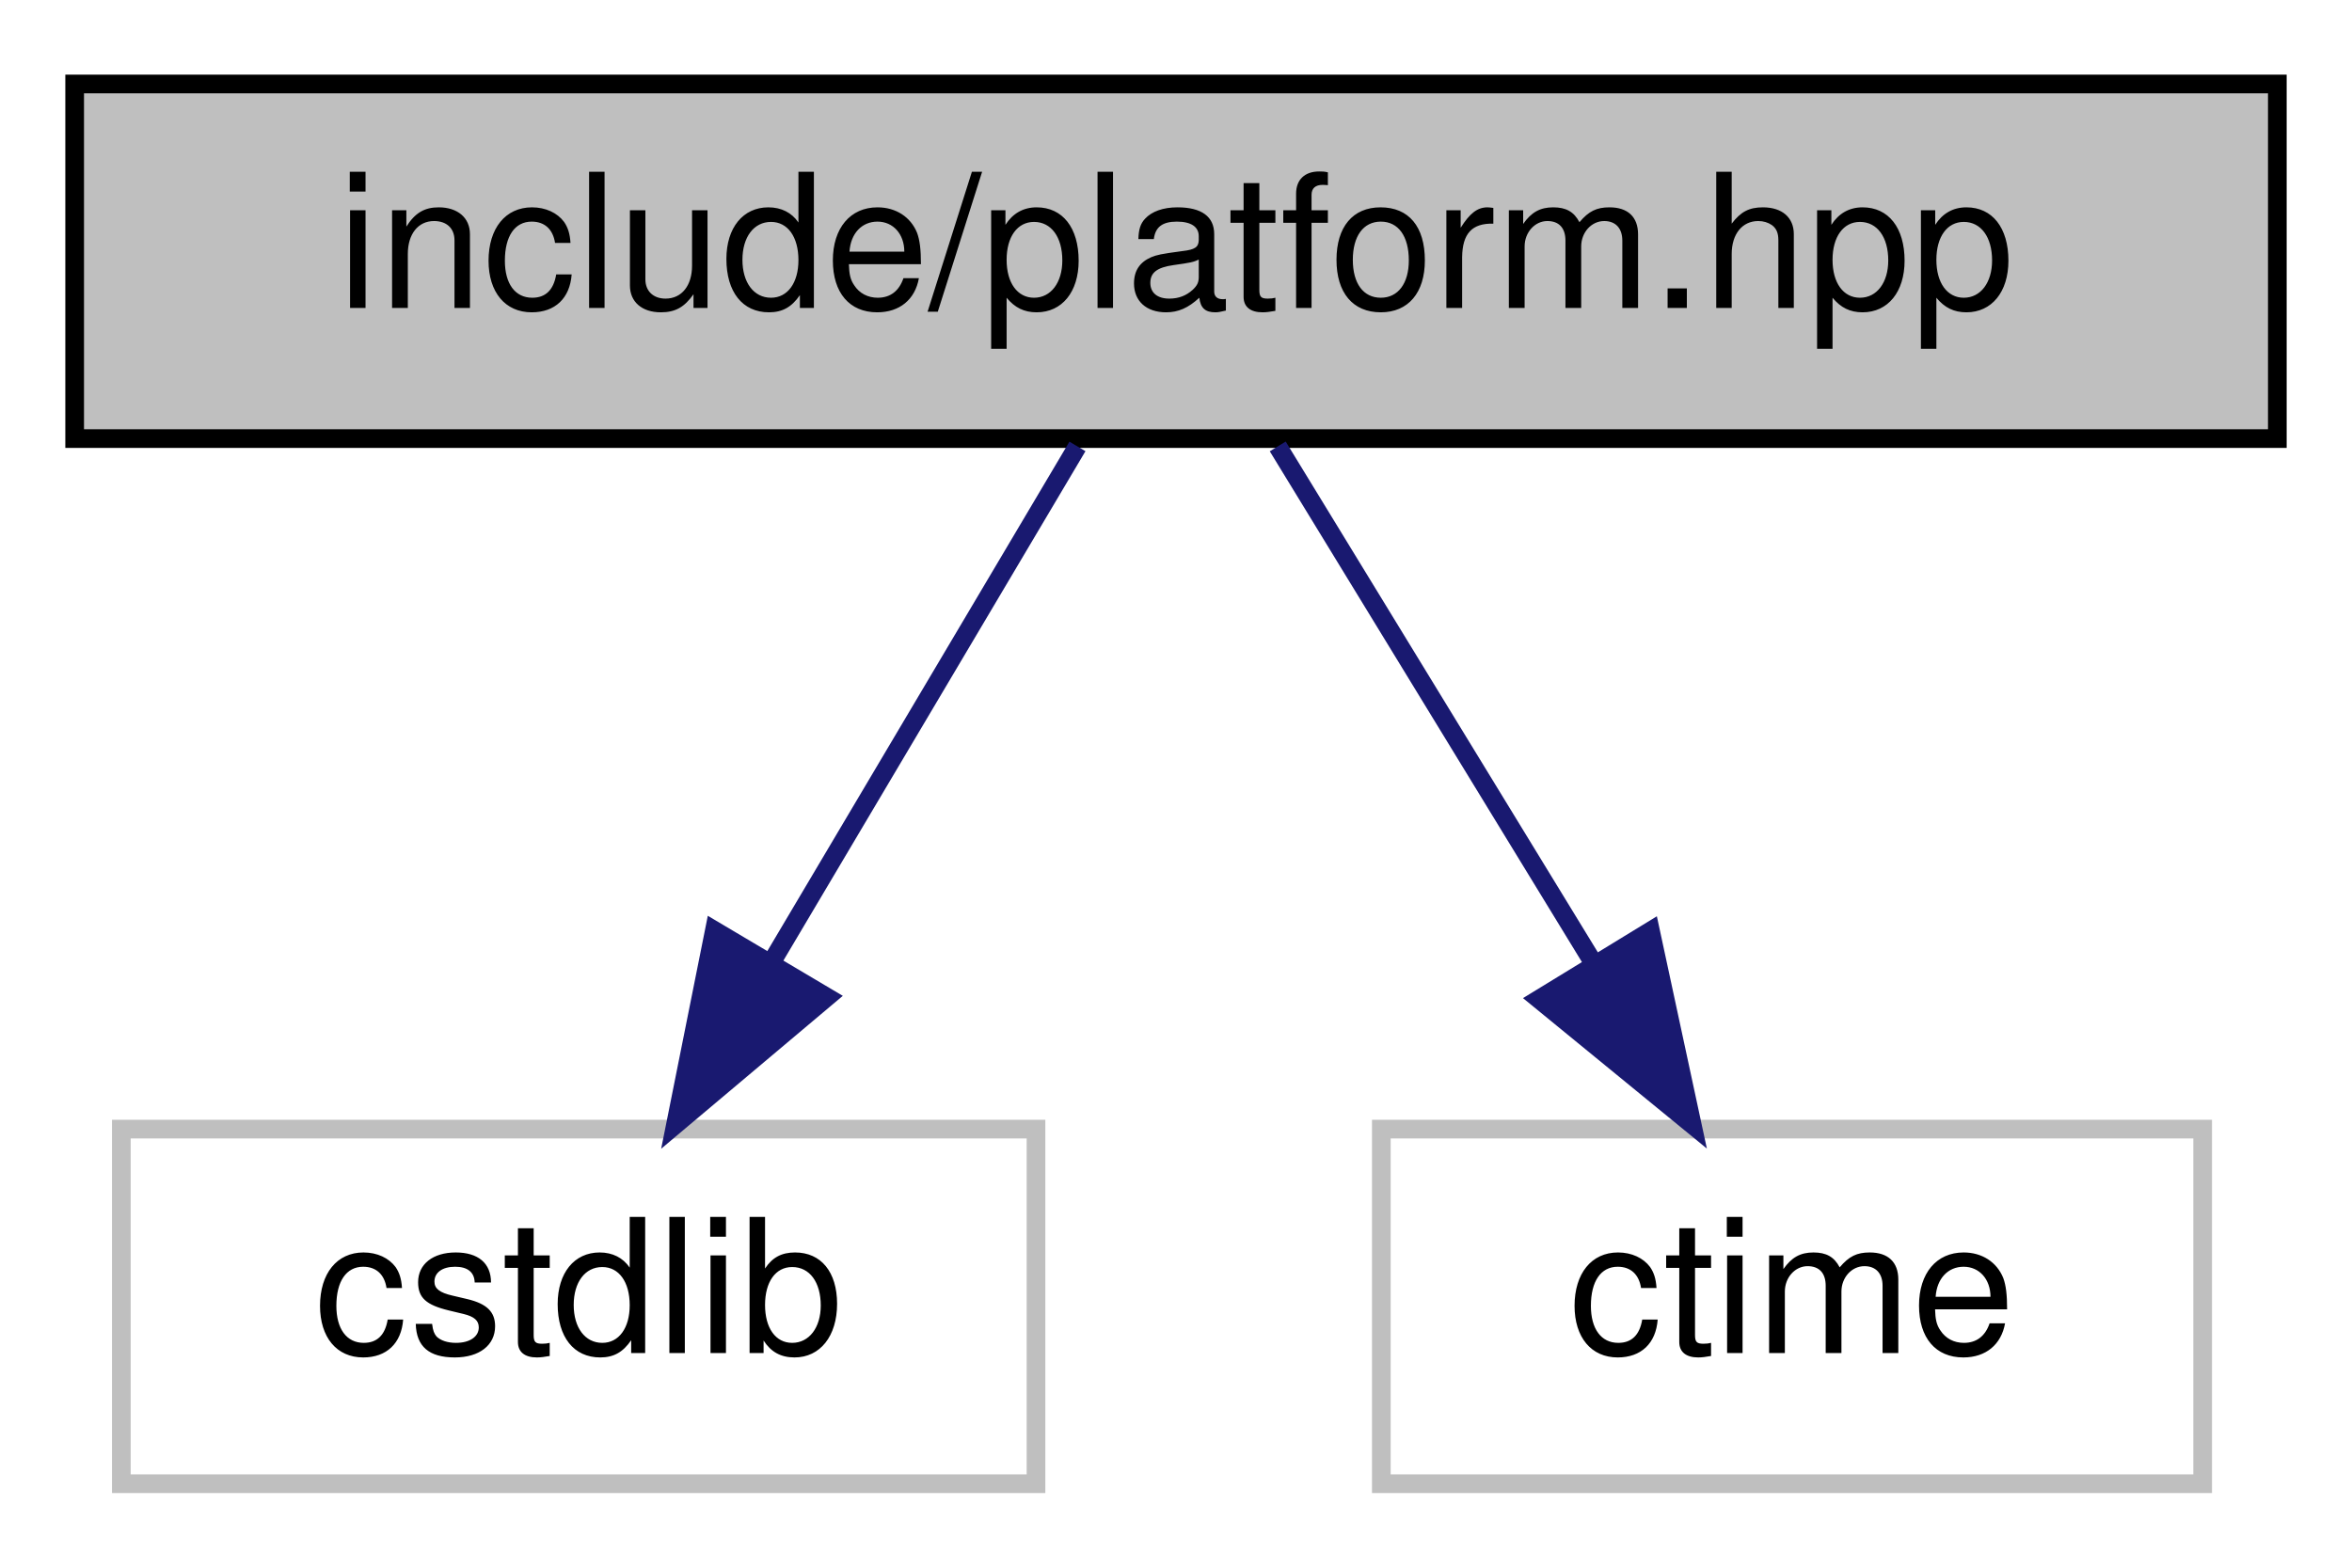
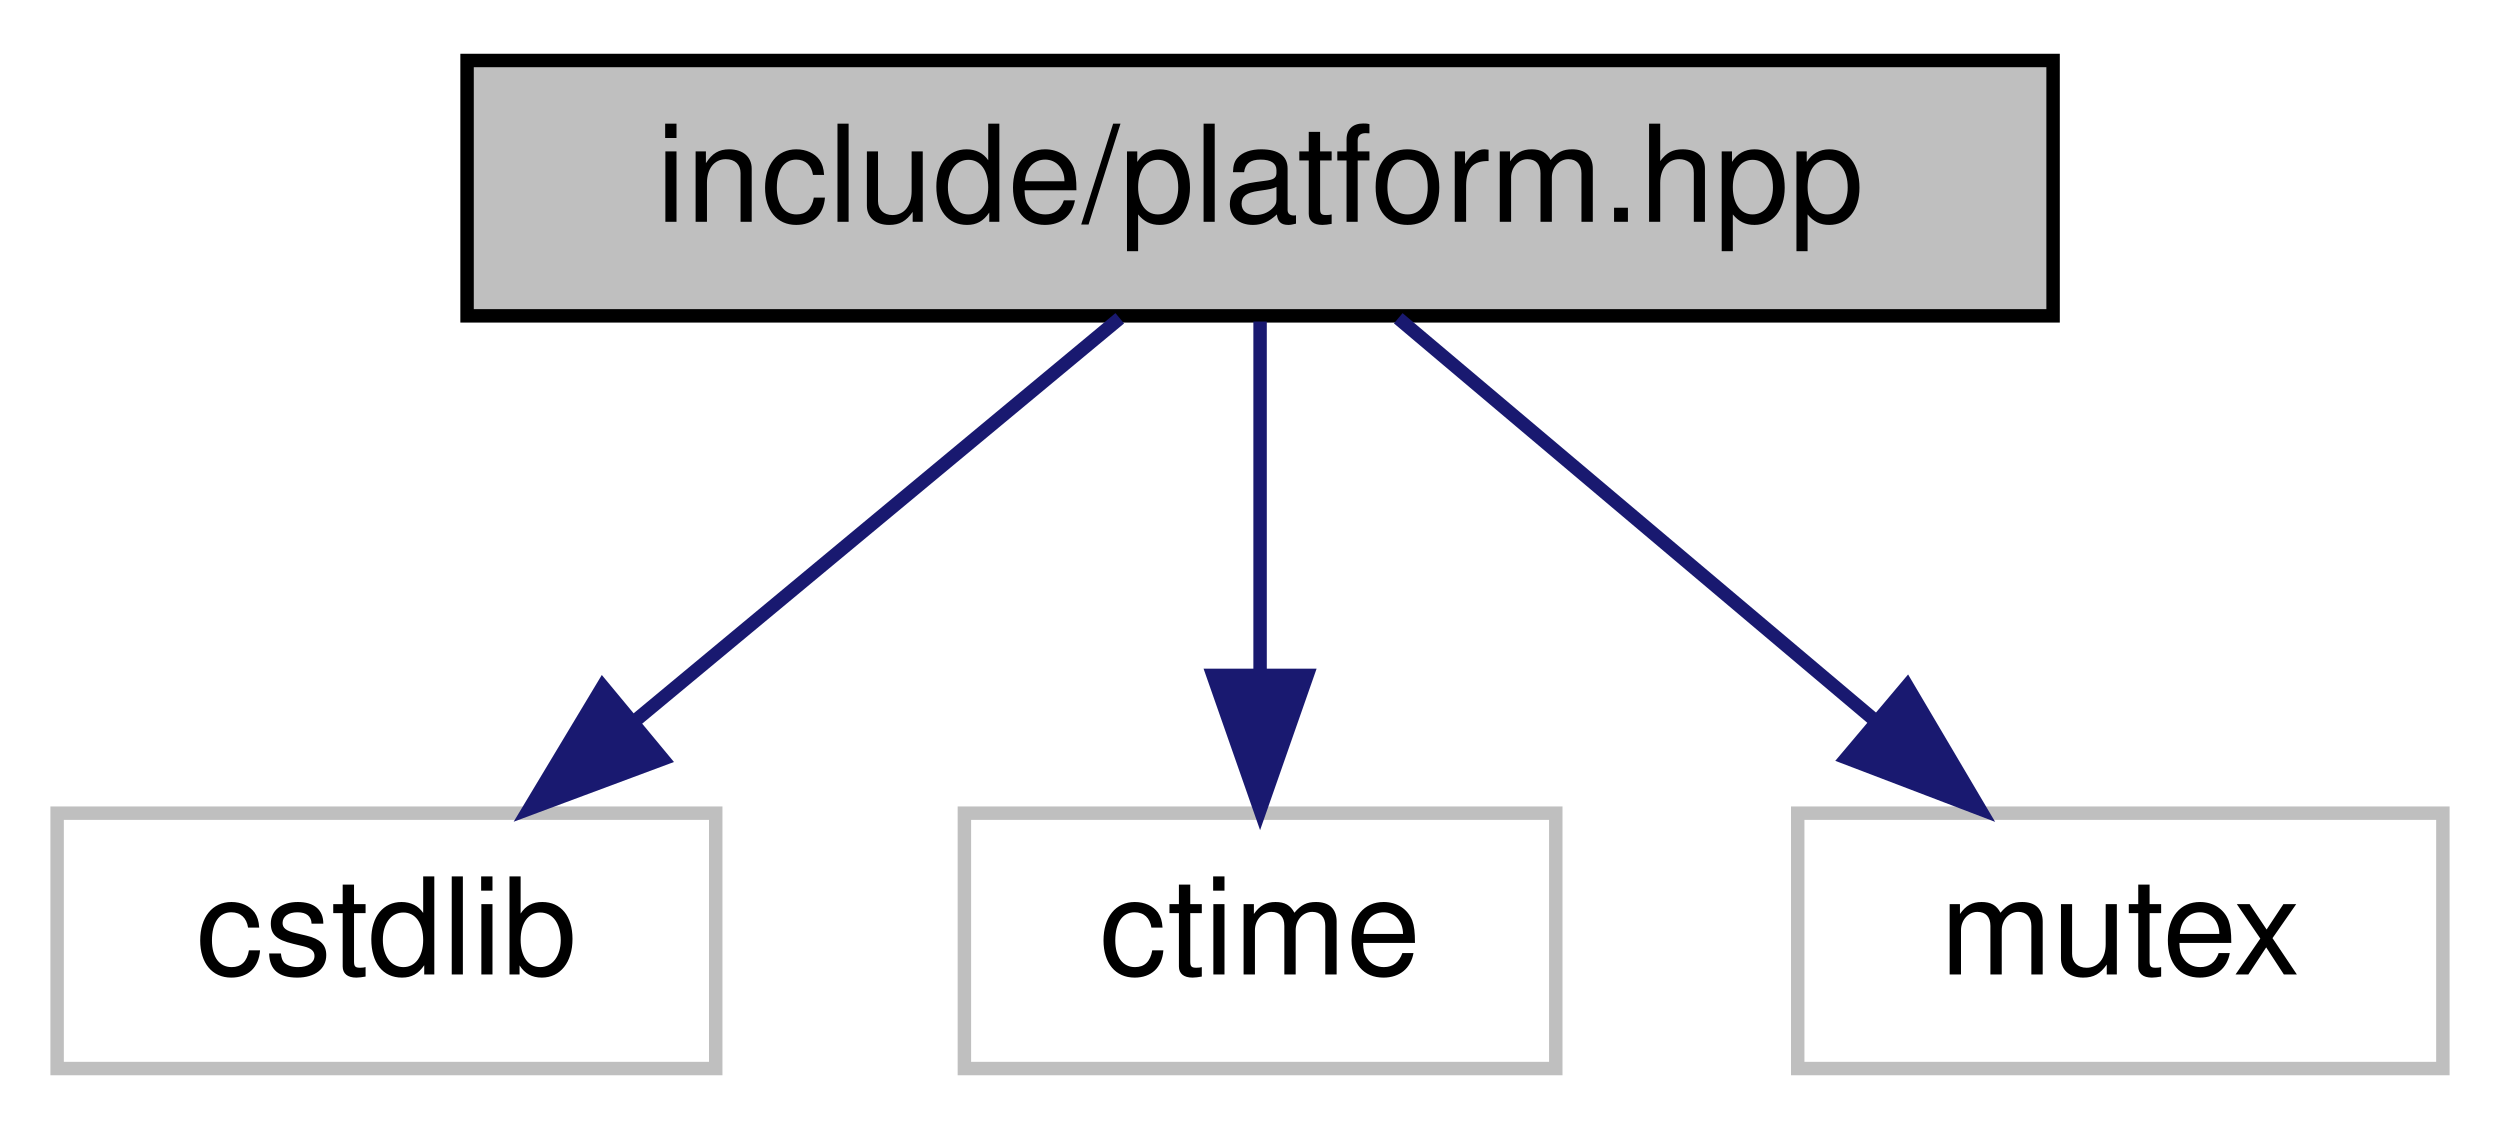
- <svg xmlns="http://www.w3.org/2000/svg" xmlns:xlink="http://www.w3.org/1999/xlink" width="126pt" height="84pt" viewBox="0.00 0.00 126.00 84.00">
+ <svg xmlns="http://www.w3.org/2000/svg" xmlns:xlink="http://www.w3.org/1999/xlink" width="186pt" height="84pt" viewBox="0.00 0.00 185.50 84.00">
  <g id="graph0" class="graph" transform="scale(1 1) rotate(0) translate(4 80)">
    <g id="node1" class="node">
      <g id="a_node1">
        <a xlink:title="This file contains platform-specific functions As the name suggests, this file contains functions tha...">
-           <polygon fill="#bfbfbf" stroke="black" points="0,-56.5 0,-75.5 118,-75.5 118,-56.5 0,-56.5" />
-           <text text-anchor="middle" x="59" y="-63.5" font-family="Helvetica,sans-Serif" font-size="10.00">include/platform.hpp</text>
+           <polygon fill="#bfbfbf" stroke="black" points="30.5,-56.5 30.5,-75.5 148.5,-75.5 148.5,-56.5 30.5,-56.5" />
+           <text text-anchor="middle" x="89.5" y="-63.5" font-family="Helvetica,sans-Serif" font-size="10.00">include/platform.hpp</text>
        </a>
      </g>
    </g>
    <g id="node2" class="node">
      <g id="a_node2">
        <a xlink:title=" ">
-           <polygon fill="none" stroke="#bfbfbf" points="2.5,-0.5 2.5,-19.5 51.5,-19.5 51.5,-0.5 2.5,-0.5" />
-           <text text-anchor="middle" x="27" y="-7.5" font-family="Helvetica,sans-Serif" font-size="10.00">cstdlib</text>
+           <polygon fill="none" stroke="#bfbfbf" points="0,-0.5 0,-19.5 49,-19.5 49,-0.5 0,-0.5" />
+           <text text-anchor="middle" x="24.5" y="-7.5" font-family="Helvetica,sans-Serif" font-size="10.00">cstdlib</text>
        </a>
      </g>
    </g>
    <g id="edge1" class="edge">
-       <path fill="none" stroke="midnightblue" d="M53.72,-56.08C49.29,-48.61 42.84,-37.72 37.38,-28.52" />
-       <polygon fill="midnightblue" stroke="midnightblue" points="40.29,-26.57 32.19,-19.75 34.27,-30.14 40.29,-26.57" />
+       <path fill="none" stroke="midnightblue" d="M79.06,-56.32C69.35,-48.26 54.68,-36.08 43,-26.37" />
+       <polygon fill="midnightblue" stroke="midnightblue" points="45.06,-23.53 35.13,-19.83 40.59,-28.92 45.06,-23.53" />
    </g>
    <g id="node3" class="node">
      <g id="a_node3">
        <a xlink:title=" ">
-           <polygon fill="none" stroke="#bfbfbf" points="70,-0.5 70,-19.5 114,-19.5 114,-0.5 70,-0.5" />
-           <text text-anchor="middle" x="92" y="-7.5" font-family="Helvetica,sans-Serif" font-size="10.00">ctime</text>
+           <polygon fill="none" stroke="#bfbfbf" points="67.5,-0.5 67.5,-19.5 111.5,-19.5 111.5,-0.5 67.5,-0.5" />
+           <text text-anchor="middle" x="89.5" y="-7.5" font-family="Helvetica,sans-Serif" font-size="10.00">ctime</text>
        </a>
      </g>
    </g>
    <g id="edge2" class="edge">
-       <path fill="none" stroke="midnightblue" d="M64.45,-56.08C69.01,-48.61 75.67,-37.72 81.29,-28.52" />
-       <polygon fill="midnightblue" stroke="midnightblue" points="84.42,-30.11 86.65,-19.75 78.45,-26.46 84.42,-30.11" />
+       <path fill="none" stroke="midnightblue" d="M89.5,-56.08C89.5,-49.01 89.5,-38.86 89.5,-29.99" />
+       <polygon fill="midnightblue" stroke="midnightblue" points="93,-29.75 89.5,-19.75 86,-29.75 93,-29.75" />
+     </g>
+     <g id="node4" class="node">
+       <g id="a_node4">
+         <a xlink:title=" ">
+           <polygon fill="none" stroke="#bfbfbf" points="129.5,-0.5 129.5,-19.5 177.5,-19.5 177.5,-0.5 129.5,-0.5" />
+           <text text-anchor="middle" x="153.5" y="-7.5" font-family="Helvetica,sans-Serif" font-size="10.00">mutex</text>
+         </a>
+       </g>
+     </g>
+     <g id="edge3" class="edge">
+       <path fill="none" stroke="midnightblue" d="M99.78,-56.32C109.34,-48.26 123.78,-36.08 135.28,-26.37" />
+       <polygon fill="midnightblue" stroke="midnightblue" points="137.64,-28.96 143.03,-19.83 133.13,-23.61 137.64,-28.96" />
    </g>
  </g>
</svg>
